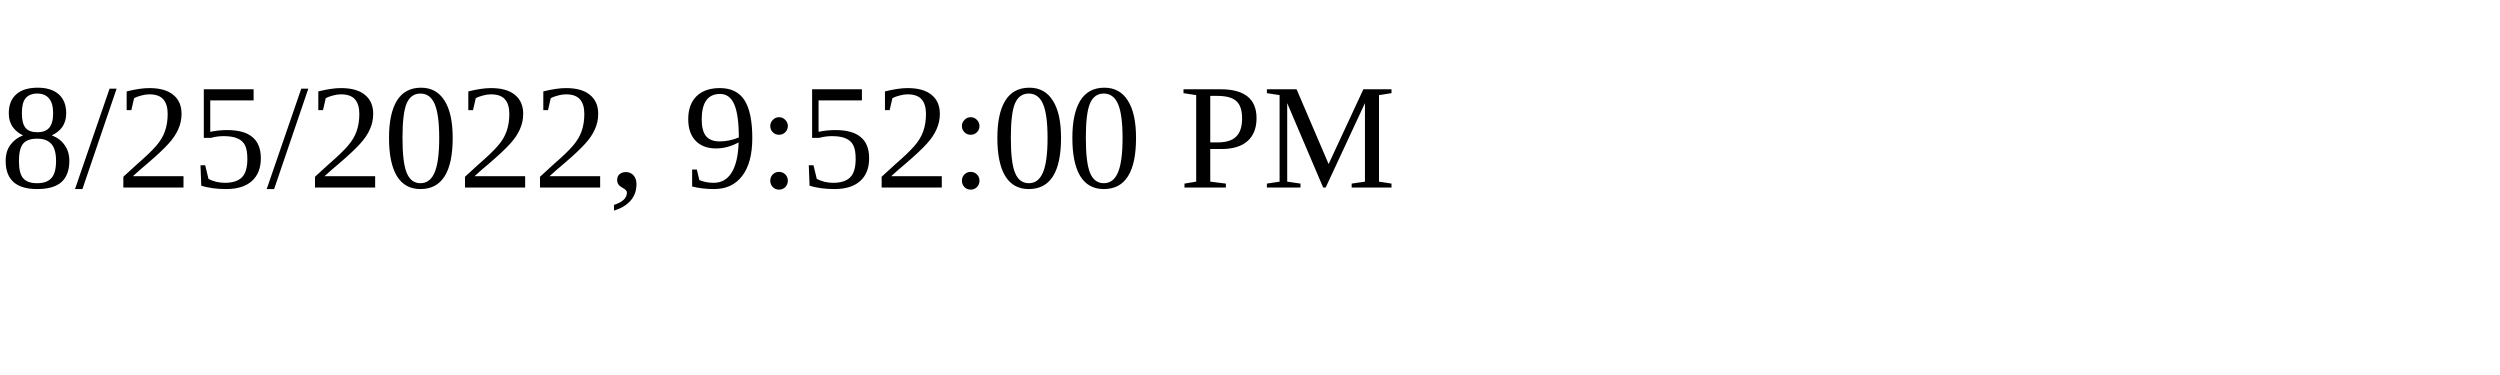
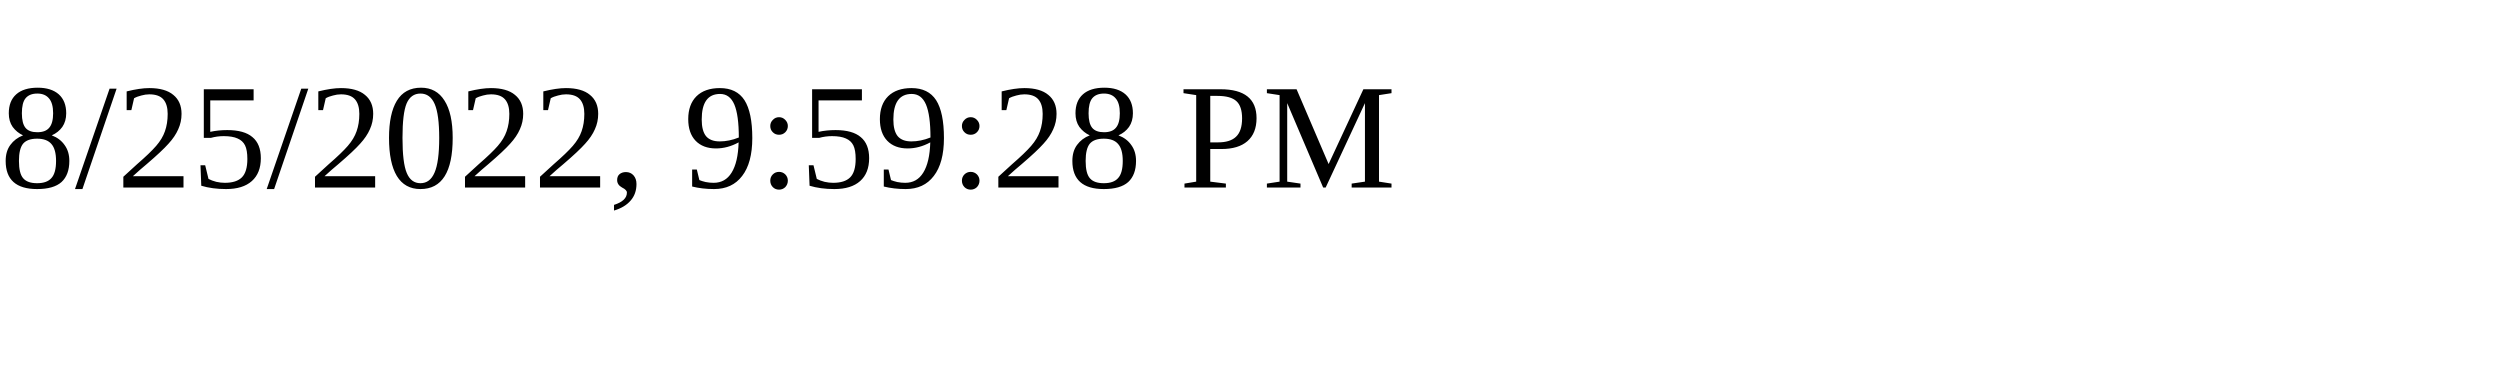
<svg xmlns="http://www.w3.org/2000/svg" height="30" width="200">
-   <text x="0" y="15">8/25/2022, 9:52:00 PM</text>
+   <text x="0" y="15">8/25/2022, 9:59:28 PM</text>
</svg>
